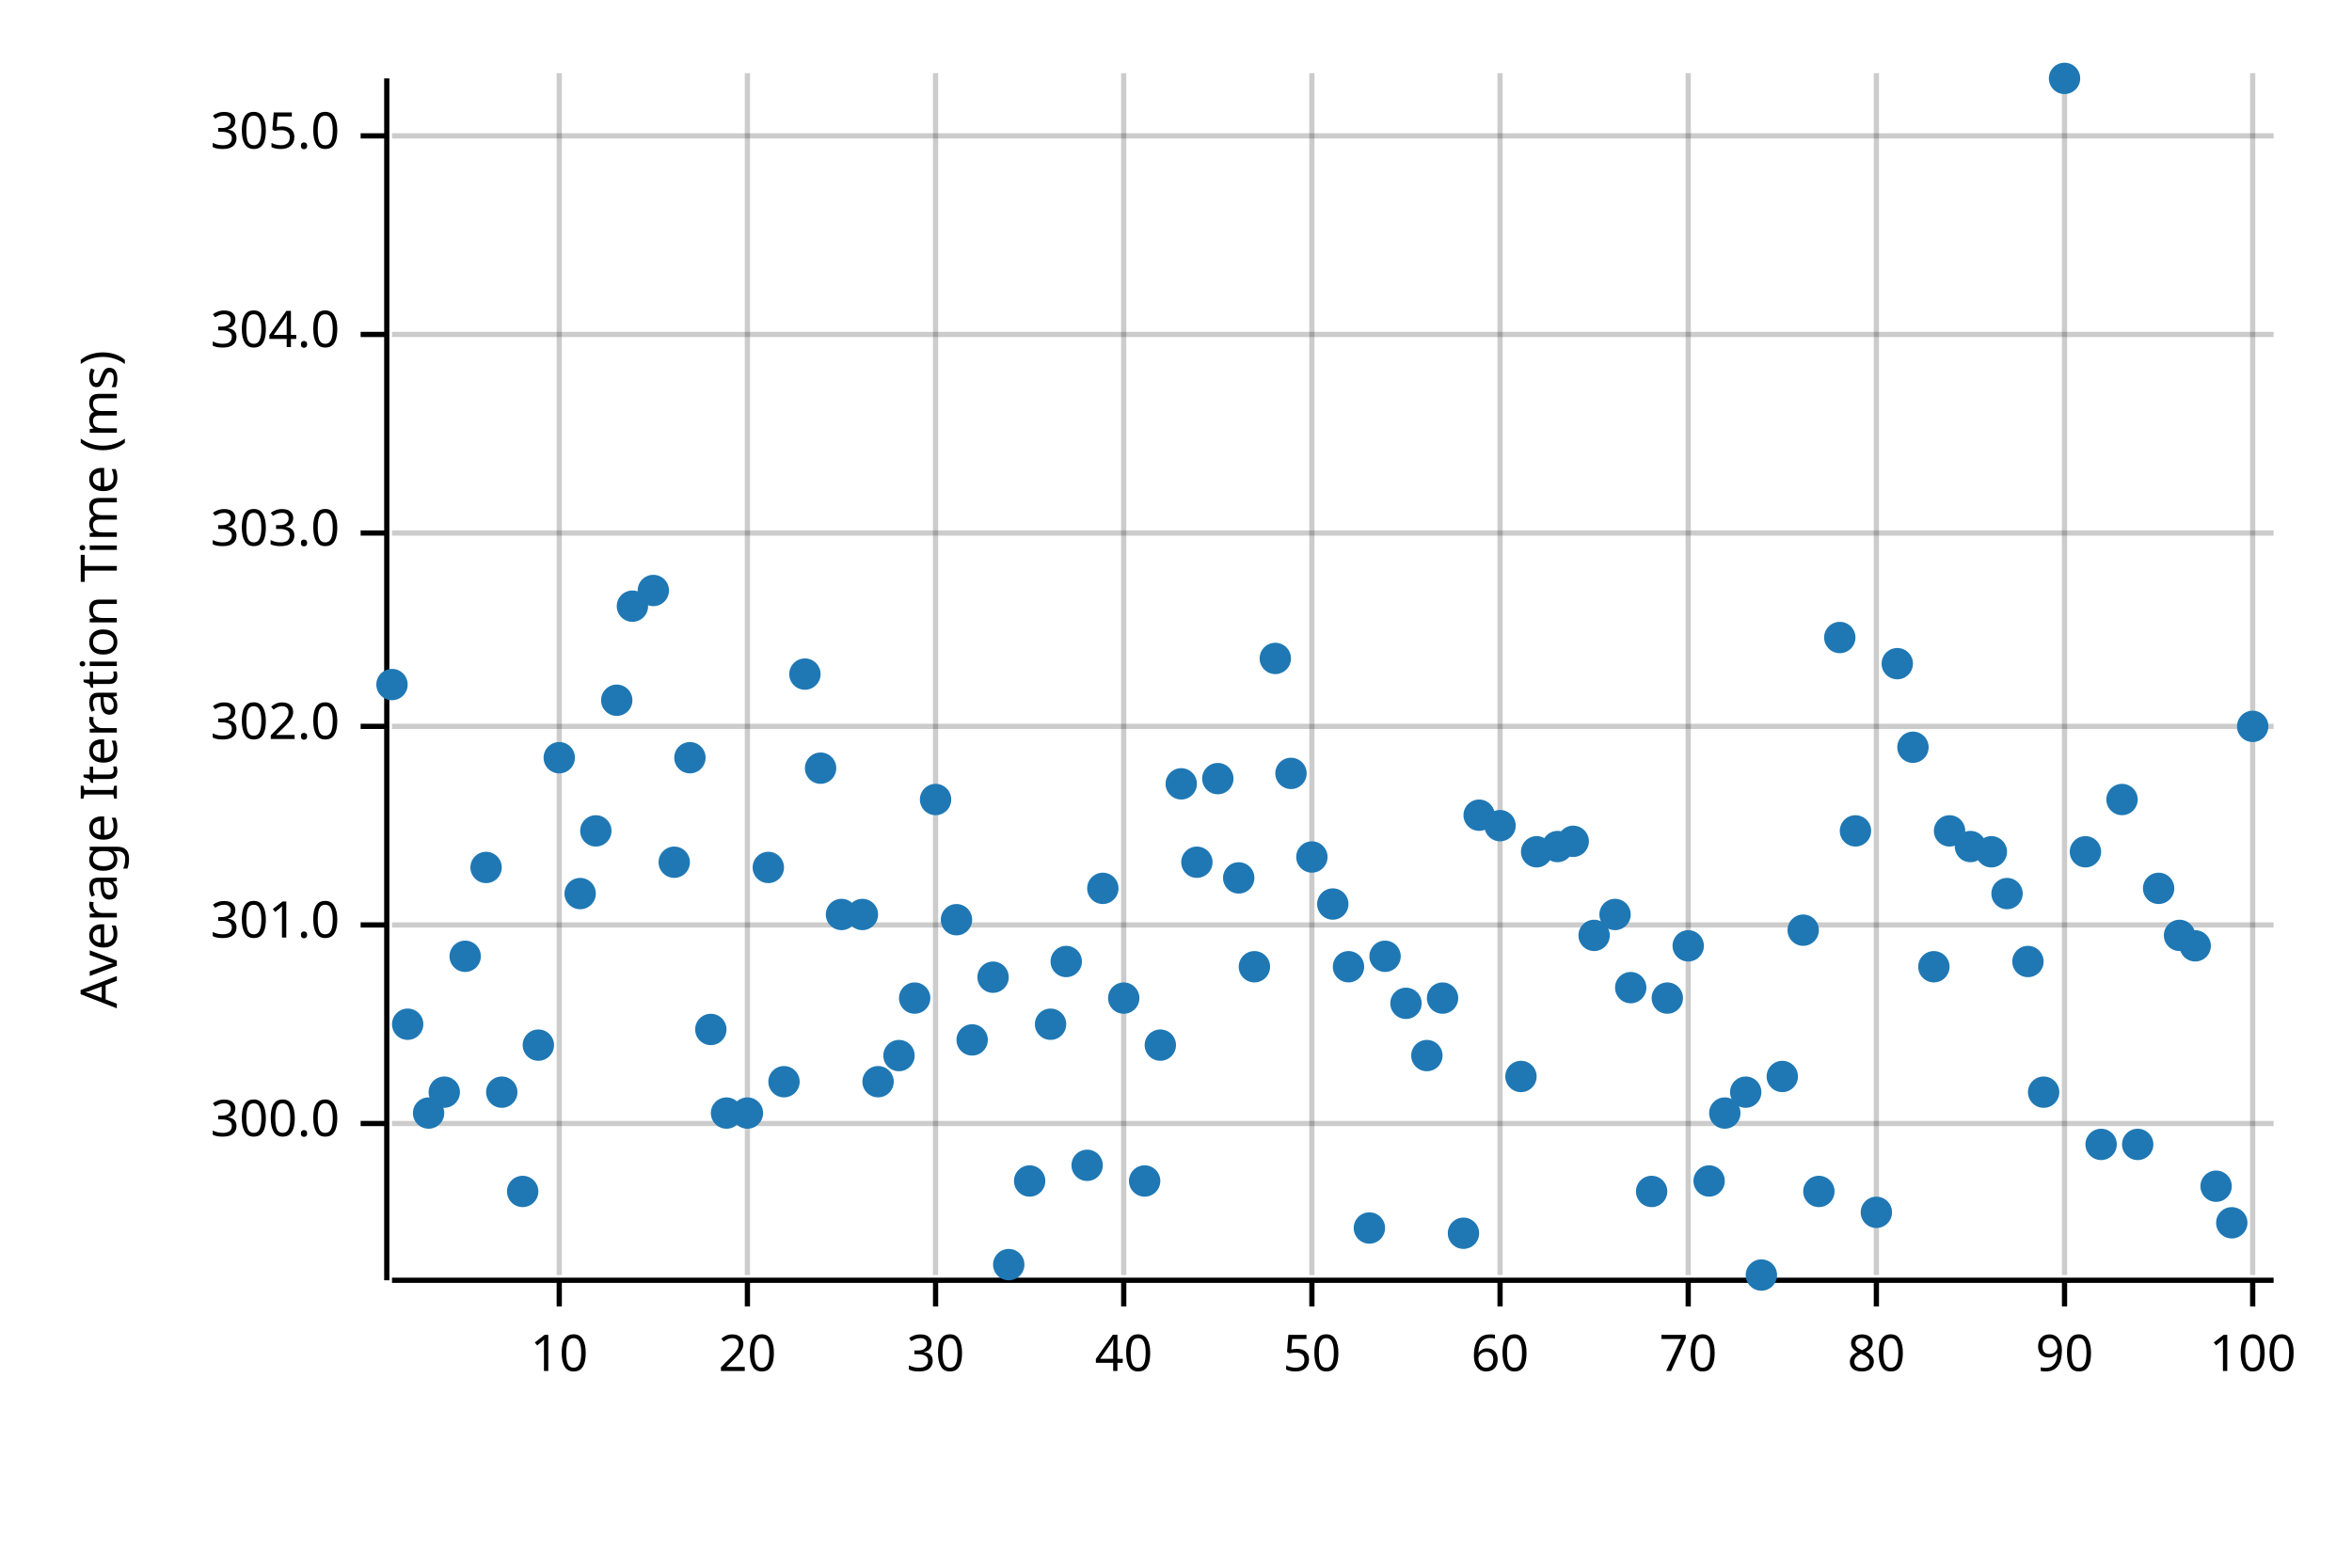
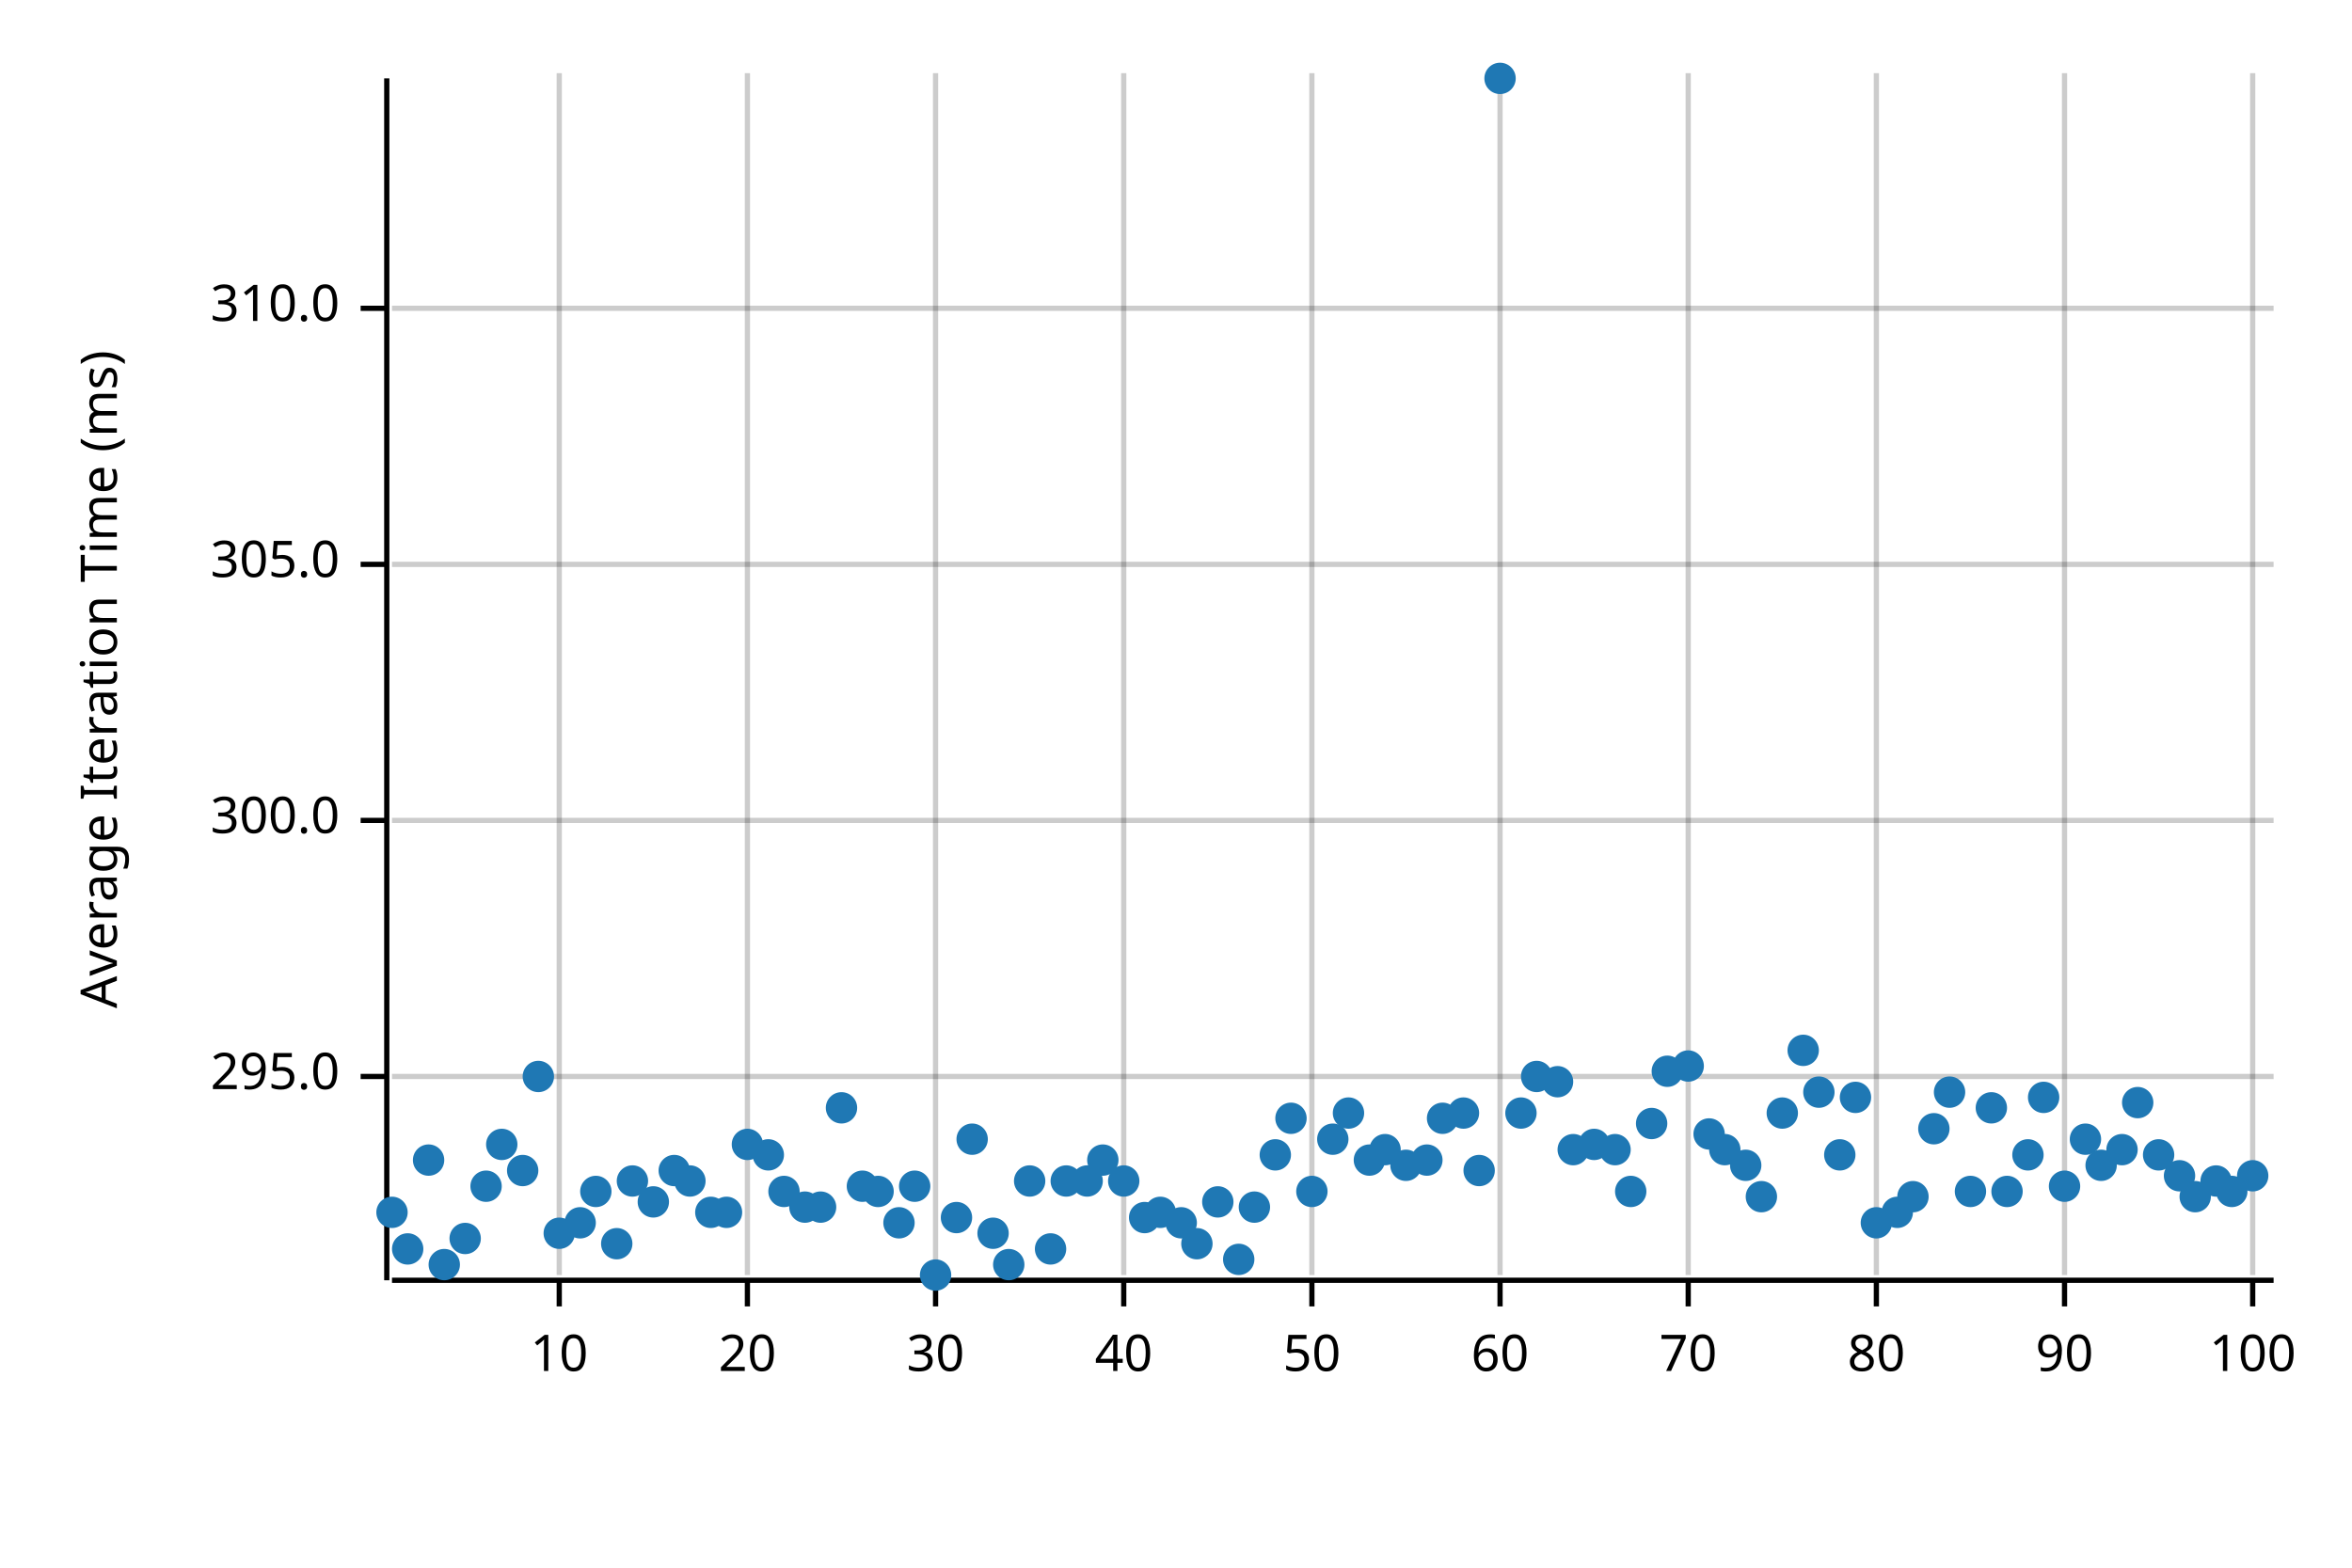
<svg xmlns="http://www.w3.org/2000/svg" width="450" height="300" viewBox="0 0 450 300">
  <text x="15" y="130" dy="0.76em" text-anchor="middle" font-family="sans-serif" font-size="9.677" opacity="1" fill="#000000" transform="rotate(270, 15, 130)">
Average Iteration Time (ms)
</text>
  <line opacity="0.2" stroke="#000000" stroke-width="1" x1="107" y1="244" x2="107" y2="14" />
  <line opacity="0.2" stroke="#000000" stroke-width="1" x1="143" y1="244" x2="143" y2="14" />
  <line opacity="0.2" stroke="#000000" stroke-width="1" x1="179" y1="244" x2="179" y2="14" />
  <line opacity="0.2" stroke="#000000" stroke-width="1" x1="215" y1="244" x2="215" y2="14" />
  <line opacity="0.2" stroke="#000000" stroke-width="1" x1="251" y1="244" x2="251" y2="14" />
  <line opacity="0.2" stroke="#000000" stroke-width="1" x1="287" y1="244" x2="287" y2="14" />
  <line opacity="0.2" stroke="#000000" stroke-width="1" x1="323" y1="244" x2="323" y2="14" />
  <line opacity="0.2" stroke="#000000" stroke-width="1" x1="359" y1="244" x2="359" y2="14" />
  <line opacity="0.2" stroke="#000000" stroke-width="1" x1="395" y1="244" x2="395" y2="14" />
  <line opacity="0.2" stroke="#000000" stroke-width="1" x1="431" y1="244" x2="431" y2="14" />
-   <line opacity="0.2" stroke="#000000" stroke-width="1" x1="75" y1="215" x2="435" y2="215" />
-   <line opacity="0.2" stroke="#000000" stroke-width="1" x1="75" y1="177" x2="435" y2="177" />
-   <line opacity="0.2" stroke="#000000" stroke-width="1" x1="75" y1="139" x2="435" y2="139" />
-   <line opacity="0.2" stroke="#000000" stroke-width="1" x1="75" y1="102" x2="435" y2="102" />
-   <line opacity="0.2" stroke="#000000" stroke-width="1" x1="75" y1="64" x2="435" y2="64" />
-   <line opacity="0.2" stroke="#000000" stroke-width="1" x1="75" y1="26" x2="435" y2="26" />
+   <line opacity="0.2" stroke="#000000" stroke-width="1" x1="75" y1="206" x2="435" y2="206" />
+   <line opacity="0.2" stroke="#000000" stroke-width="1" x1="75" y1="157" x2="435" y2="157" />
+   <line opacity="0.2" stroke="#000000" stroke-width="1" x1="75" y1="108" x2="435" y2="108" />
+   <line opacity="0.2" stroke="#000000" stroke-width="1" x1="75" y1="59" x2="435" y2="59" />
  <polyline fill="none" opacity="1" stroke="#000000" stroke-width="1" points="74,15 74,245 " />
-   <text x="65" y="215" dy="0.5ex" text-anchor="end" font-family="sans-serif" font-size="9.677" opacity="1" fill="#000000">
+   <text x="65" y="206" dy="0.5ex" text-anchor="end" font-family="sans-serif" font-size="9.677" opacity="1" fill="#000000">
+ 295.0
+ </text>
+   <polyline fill="none" opacity="1" stroke="#000000" stroke-width="1" points="69,206 74,206 " />
+   <text x="65" y="157" dy="0.5ex" text-anchor="end" font-family="sans-serif" font-size="9.677" opacity="1" fill="#000000">
300.0
</text>
-   <polyline fill="none" opacity="1" stroke="#000000" stroke-width="1" points="69,215 74,215 " />
-   <text x="65" y="177" dy="0.5ex" text-anchor="end" font-family="sans-serif" font-size="9.677" opacity="1" fill="#000000">
- 301.0
- </text>
-   <polyline fill="none" opacity="1" stroke="#000000" stroke-width="1" points="69,177 74,177 " />
-   <text x="65" y="139" dy="0.5ex" text-anchor="end" font-family="sans-serif" font-size="9.677" opacity="1" fill="#000000">
- 302.0
- </text>
-   <polyline fill="none" opacity="1" stroke="#000000" stroke-width="1" points="69,139 74,139 " />
-   <text x="65" y="102" dy="0.5ex" text-anchor="end" font-family="sans-serif" font-size="9.677" opacity="1" fill="#000000">
- 303.0
- </text>
-   <polyline fill="none" opacity="1" stroke="#000000" stroke-width="1" points="69,102 74,102 " />
-   <text x="65" y="64" dy="0.5ex" text-anchor="end" font-family="sans-serif" font-size="9.677" opacity="1" fill="#000000">
- 304.0
- </text>
-   <polyline fill="none" opacity="1" stroke="#000000" stroke-width="1" points="69,64 74,64 " />
-   <text x="65" y="26" dy="0.5ex" text-anchor="end" font-family="sans-serif" font-size="9.677" opacity="1" fill="#000000">
+   <polyline fill="none" opacity="1" stroke="#000000" stroke-width="1" points="69,157 74,157 " />
+   <text x="65" y="108" dy="0.5ex" text-anchor="end" font-family="sans-serif" font-size="9.677" opacity="1" fill="#000000">
305.0
</text>
-   <polyline fill="none" opacity="1" stroke="#000000" stroke-width="1" points="69,26 74,26 " />
+   <polyline fill="none" opacity="1" stroke="#000000" stroke-width="1" points="69,108 74,108 " />
+   <text x="65" y="59" dy="0.5ex" text-anchor="end" font-family="sans-serif" font-size="9.677" opacity="1" fill="#000000">
+ 310.0
+ </text>
+   <polyline fill="none" opacity="1" stroke="#000000" stroke-width="1" points="69,59 74,59 " />
  <polyline fill="none" opacity="1" stroke="#000000" stroke-width="1" points="75,245 435,245 " />
  <text x="107" y="255" dy="0.76em" text-anchor="middle" font-family="sans-serif" font-size="9.677" opacity="1" fill="#000000">
10
</text>
  <polyline fill="none" opacity="1" stroke="#000000" stroke-width="1" points="107,245 107,250 " />
  <text x="143" y="255" dy="0.76em" text-anchor="middle" font-family="sans-serif" font-size="9.677" opacity="1" fill="#000000">
20
</text>
  <polyline fill="none" opacity="1" stroke="#000000" stroke-width="1" points="143,245 143,250 " />
  <text x="179" y="255" dy="0.76em" text-anchor="middle" font-family="sans-serif" font-size="9.677" opacity="1" fill="#000000">
30
</text>
  <polyline fill="none" opacity="1" stroke="#000000" stroke-width="1" points="179,245 179,250 " />
  <text x="215" y="255" dy="0.76em" text-anchor="middle" font-family="sans-serif" font-size="9.677" opacity="1" fill="#000000">
40
</text>
  <polyline fill="none" opacity="1" stroke="#000000" stroke-width="1" points="215,245 215,250 " />
  <text x="251" y="255" dy="0.76em" text-anchor="middle" font-family="sans-serif" font-size="9.677" opacity="1" fill="#000000">
50
</text>
  <polyline fill="none" opacity="1" stroke="#000000" stroke-width="1" points="251,245 251,250 " />
  <text x="287" y="255" dy="0.76em" text-anchor="middle" font-family="sans-serif" font-size="9.677" opacity="1" fill="#000000">
60
</text>
  <polyline fill="none" opacity="1" stroke="#000000" stroke-width="1" points="287,245 287,250 " />
  <text x="323" y="255" dy="0.76em" text-anchor="middle" font-family="sans-serif" font-size="9.677" opacity="1" fill="#000000">
70
</text>
  <polyline fill="none" opacity="1" stroke="#000000" stroke-width="1" points="323,245 323,250 " />
  <text x="359" y="255" dy="0.76em" text-anchor="middle" font-family="sans-serif" font-size="9.677" opacity="1" fill="#000000">
80
</text>
  <polyline fill="none" opacity="1" stroke="#000000" stroke-width="1" points="359,245 359,250 " />
  <text x="395" y="255" dy="0.76em" text-anchor="middle" font-family="sans-serif" font-size="9.677" opacity="1" fill="#000000">
90
</text>
  <polyline fill="none" opacity="1" stroke="#000000" stroke-width="1" points="395,245 395,250 " />
  <text x="431" y="255" dy="0.76em" text-anchor="middle" font-family="sans-serif" font-size="9.677" opacity="1" fill="#000000">
100
</text>
  <polyline fill="none" opacity="1" stroke="#000000" stroke-width="1" points="431,245 431,250 " />
-   <circle cx="75" cy="131" r="3" opacity="1" fill="#1F78B4" stroke="none" stroke-width="1" />
-   <circle cx="78" cy="196" r="3" opacity="1" fill="#1F78B4" stroke="none" stroke-width="1" />
-   <circle cx="82" cy="213" r="3" opacity="1" fill="#1F78B4" stroke="none" stroke-width="1" />
-   <circle cx="85" cy="209" r="3" opacity="1" fill="#1F78B4" stroke="none" stroke-width="1" />
-   <circle cx="89" cy="183" r="3" opacity="1" fill="#1F78B4" stroke="none" stroke-width="1" />
-   <circle cx="93" cy="166" r="3" opacity="1" fill="#1F78B4" stroke="none" stroke-width="1" />
-   <circle cx="96" cy="209" r="3" opacity="1" fill="#1F78B4" stroke="none" stroke-width="1" />
-   <circle cx="100" cy="228" r="3" opacity="1" fill="#1F78B4" stroke="none" stroke-width="1" />
-   <circle cx="103" cy="200" r="3" opacity="1" fill="#1F78B4" stroke="none" stroke-width="1" />
-   <circle cx="107" cy="145" r="3" opacity="1" fill="#1F78B4" stroke="none" stroke-width="1" />
-   <circle cx="111" cy="171" r="3" opacity="1" fill="#1F78B4" stroke="none" stroke-width="1" />
-   <circle cx="114" cy="159" r="3" opacity="1" fill="#1F78B4" stroke="none" stroke-width="1" />
-   <circle cx="118" cy="134" r="3" opacity="1" fill="#1F78B4" stroke="none" stroke-width="1" />
-   <circle cx="121" cy="116" r="3" opacity="1" fill="#1F78B4" stroke="none" stroke-width="1" />
-   <circle cx="125" cy="113" r="3" opacity="1" fill="#1F78B4" stroke="none" stroke-width="1" />
-   <circle cx="129" cy="165" r="3" opacity="1" fill="#1F78B4" stroke="none" stroke-width="1" />
-   <circle cx="132" cy="145" r="3" opacity="1" fill="#1F78B4" stroke="none" stroke-width="1" />
-   <circle cx="136" cy="197" r="3" opacity="1" fill="#1F78B4" stroke="none" stroke-width="1" />
-   <circle cx="139" cy="213" r="3" opacity="1" fill="#1F78B4" stroke="none" stroke-width="1" />
-   <circle cx="143" cy="213" r="3" opacity="1" fill="#1F78B4" stroke="none" stroke-width="1" />
-   <circle cx="147" cy="166" r="3" opacity="1" fill="#1F78B4" stroke="none" stroke-width="1" />
-   <circle cx="150" cy="207" r="3" opacity="1" fill="#1F78B4" stroke="none" stroke-width="1" />
-   <circle cx="154" cy="129" r="3" opacity="1" fill="#1F78B4" stroke="none" stroke-width="1" />
-   <circle cx="157" cy="147" r="3" opacity="1" fill="#1F78B4" stroke="none" stroke-width="1" />
-   <circle cx="161" cy="175" r="3" opacity="1" fill="#1F78B4" stroke="none" stroke-width="1" />
-   <circle cx="165" cy="175" r="3" opacity="1" fill="#1F78B4" stroke="none" stroke-width="1" />
-   <circle cx="168" cy="207" r="3" opacity="1" fill="#1F78B4" stroke="none" stroke-width="1" />
-   <circle cx="172" cy="202" r="3" opacity="1" fill="#1F78B4" stroke="none" stroke-width="1" />
-   <circle cx="175" cy="191" r="3" opacity="1" fill="#1F78B4" stroke="none" stroke-width="1" />
-   <circle cx="179" cy="153" r="3" opacity="1" fill="#1F78B4" stroke="none" stroke-width="1" />
-   <circle cx="183" cy="176" r="3" opacity="1" fill="#1F78B4" stroke="none" stroke-width="1" />
-   <circle cx="186" cy="199" r="3" opacity="1" fill="#1F78B4" stroke="none" stroke-width="1" />
-   <circle cx="190" cy="187" r="3" opacity="1" fill="#1F78B4" stroke="none" stroke-width="1" />
+   <circle cx="75" cy="232" r="3" opacity="1" fill="#1F78B4" stroke="none" stroke-width="1" />
+   <circle cx="78" cy="239" r="3" opacity="1" fill="#1F78B4" stroke="none" stroke-width="1" />
+   <circle cx="82" cy="222" r="3" opacity="1" fill="#1F78B4" stroke="none" stroke-width="1" />
+   <circle cx="85" cy="242" r="3" opacity="1" fill="#1F78B4" stroke="none" stroke-width="1" />
+   <circle cx="89" cy="237" r="3" opacity="1" fill="#1F78B4" stroke="none" stroke-width="1" />
+   <circle cx="93" cy="227" r="3" opacity="1" fill="#1F78B4" stroke="none" stroke-width="1" />
+   <circle cx="96" cy="219" r="3" opacity="1" fill="#1F78B4" stroke="none" stroke-width="1" />
+   <circle cx="100" cy="224" r="3" opacity="1" fill="#1F78B4" stroke="none" stroke-width="1" />
+   <circle cx="103" cy="206" r="3" opacity="1" fill="#1F78B4" stroke="none" stroke-width="1" />
+   <circle cx="107" cy="236" r="3" opacity="1" fill="#1F78B4" stroke="none" stroke-width="1" />
+   <circle cx="111" cy="234" r="3" opacity="1" fill="#1F78B4" stroke="none" stroke-width="1" />
+   <circle cx="114" cy="228" r="3" opacity="1" fill="#1F78B4" stroke="none" stroke-width="1" />
+   <circle cx="118" cy="238" r="3" opacity="1" fill="#1F78B4" stroke="none" stroke-width="1" />
+   <circle cx="121" cy="226" r="3" opacity="1" fill="#1F78B4" stroke="none" stroke-width="1" />
+   <circle cx="125" cy="230" r="3" opacity="1" fill="#1F78B4" stroke="none" stroke-width="1" />
+   <circle cx="129" cy="224" r="3" opacity="1" fill="#1F78B4" stroke="none" stroke-width="1" />
+   <circle cx="132" cy="226" r="3" opacity="1" fill="#1F78B4" stroke="none" stroke-width="1" />
+   <circle cx="136" cy="232" r="3" opacity="1" fill="#1F78B4" stroke="none" stroke-width="1" />
+   <circle cx="139" cy="232" r="3" opacity="1" fill="#1F78B4" stroke="none" stroke-width="1" />
+   <circle cx="143" cy="219" r="3" opacity="1" fill="#1F78B4" stroke="none" stroke-width="1" />
+   <circle cx="147" cy="221" r="3" opacity="1" fill="#1F78B4" stroke="none" stroke-width="1" />
+   <circle cx="150" cy="228" r="3" opacity="1" fill="#1F78B4" stroke="none" stroke-width="1" />
+   <circle cx="154" cy="231" r="3" opacity="1" fill="#1F78B4" stroke="none" stroke-width="1" />
+   <circle cx="157" cy="231" r="3" opacity="1" fill="#1F78B4" stroke="none" stroke-width="1" />
+   <circle cx="161" cy="212" r="3" opacity="1" fill="#1F78B4" stroke="none" stroke-width="1" />
+   <circle cx="165" cy="227" r="3" opacity="1" fill="#1F78B4" stroke="none" stroke-width="1" />
+   <circle cx="168" cy="228" r="3" opacity="1" fill="#1F78B4" stroke="none" stroke-width="1" />
+   <circle cx="172" cy="234" r="3" opacity="1" fill="#1F78B4" stroke="none" stroke-width="1" />
+   <circle cx="175" cy="227" r="3" opacity="1" fill="#1F78B4" stroke="none" stroke-width="1" />
+   <circle cx="179" cy="244" r="3" opacity="1" fill="#1F78B4" stroke="none" stroke-width="1" />
+   <circle cx="183" cy="233" r="3" opacity="1" fill="#1F78B4" stroke="none" stroke-width="1" />
+   <circle cx="186" cy="218" r="3" opacity="1" fill="#1F78B4" stroke="none" stroke-width="1" />
+   <circle cx="190" cy="236" r="3" opacity="1" fill="#1F78B4" stroke="none" stroke-width="1" />
  <circle cx="193" cy="242" r="3" opacity="1" fill="#1F78B4" stroke="none" stroke-width="1" />
  <circle cx="197" cy="226" r="3" opacity="1" fill="#1F78B4" stroke="none" stroke-width="1" />
-   <circle cx="201" cy="196" r="3" opacity="1" fill="#1F78B4" stroke="none" stroke-width="1" />
-   <circle cx="204" cy="184" r="3" opacity="1" fill="#1F78B4" stroke="none" stroke-width="1" />
-   <circle cx="208" cy="223" r="3" opacity="1" fill="#1F78B4" stroke="none" stroke-width="1" />
-   <circle cx="211" cy="170" r="3" opacity="1" fill="#1F78B4" stroke="none" stroke-width="1" />
-   <circle cx="215" cy="191" r="3" opacity="1" fill="#1F78B4" stroke="none" stroke-width="1" />
-   <circle cx="219" cy="226" r="3" opacity="1" fill="#1F78B4" stroke="none" stroke-width="1" />
-   <circle cx="222" cy="200" r="3" opacity="1" fill="#1F78B4" stroke="none" stroke-width="1" />
-   <circle cx="226" cy="150" r="3" opacity="1" fill="#1F78B4" stroke="none" stroke-width="1" />
-   <circle cx="229" cy="165" r="3" opacity="1" fill="#1F78B4" stroke="none" stroke-width="1" />
-   <circle cx="233" cy="149" r="3" opacity="1" fill="#1F78B4" stroke="none" stroke-width="1" />
-   <circle cx="237" cy="168" r="3" opacity="1" fill="#1F78B4" stroke="none" stroke-width="1" />
-   <circle cx="240" cy="185" r="3" opacity="1" fill="#1F78B4" stroke="none" stroke-width="1" />
-   <circle cx="244" cy="126" r="3" opacity="1" fill="#1F78B4" stroke="none" stroke-width="1" />
-   <circle cx="247" cy="148" r="3" opacity="1" fill="#1F78B4" stroke="none" stroke-width="1" />
-   <circle cx="251" cy="164" r="3" opacity="1" fill="#1F78B4" stroke="none" stroke-width="1" />
-   <circle cx="255" cy="173" r="3" opacity="1" fill="#1F78B4" stroke="none" stroke-width="1" />
-   <circle cx="258" cy="185" r="3" opacity="1" fill="#1F78B4" stroke="none" stroke-width="1" />
-   <circle cx="262" cy="235" r="3" opacity="1" fill="#1F78B4" stroke="none" stroke-width="1" />
-   <circle cx="265" cy="183" r="3" opacity="1" fill="#1F78B4" stroke="none" stroke-width="1" />
-   <circle cx="269" cy="192" r="3" opacity="1" fill="#1F78B4" stroke="none" stroke-width="1" />
-   <circle cx="273" cy="202" r="3" opacity="1" fill="#1F78B4" stroke="none" stroke-width="1" />
-   <circle cx="276" cy="191" r="3" opacity="1" fill="#1F78B4" stroke="none" stroke-width="1" />
-   <circle cx="280" cy="236" r="3" opacity="1" fill="#1F78B4" stroke="none" stroke-width="1" />
-   <circle cx="283" cy="156" r="3" opacity="1" fill="#1F78B4" stroke="none" stroke-width="1" />
-   <circle cx="287" cy="158" r="3" opacity="1" fill="#1F78B4" stroke="none" stroke-width="1" />
-   <circle cx="291" cy="206" r="3" opacity="1" fill="#1F78B4" stroke="none" stroke-width="1" />
-   <circle cx="294" cy="163" r="3" opacity="1" fill="#1F78B4" stroke="none" stroke-width="1" />
-   <circle cx="298" cy="162" r="3" opacity="1" fill="#1F78B4" stroke="none" stroke-width="1" />
-   <circle cx="301" cy="161" r="3" opacity="1" fill="#1F78B4" stroke="none" stroke-width="1" />
-   <circle cx="305" cy="179" r="3" opacity="1" fill="#1F78B4" stroke="none" stroke-width="1" />
-   <circle cx="309" cy="175" r="3" opacity="1" fill="#1F78B4" stroke="none" stroke-width="1" />
-   <circle cx="312" cy="189" r="3" opacity="1" fill="#1F78B4" stroke="none" stroke-width="1" />
-   <circle cx="316" cy="228" r="3" opacity="1" fill="#1F78B4" stroke="none" stroke-width="1" />
-   <circle cx="319" cy="191" r="3" opacity="1" fill="#1F78B4" stroke="none" stroke-width="1" />
-   <circle cx="323" cy="181" r="3" opacity="1" fill="#1F78B4" stroke="none" stroke-width="1" />
-   <circle cx="327" cy="226" r="3" opacity="1" fill="#1F78B4" stroke="none" stroke-width="1" />
-   <circle cx="330" cy="213" r="3" opacity="1" fill="#1F78B4" stroke="none" stroke-width="1" />
-   <circle cx="334" cy="209" r="3" opacity="1" fill="#1F78B4" stroke="none" stroke-width="1" />
-   <circle cx="337" cy="244" r="3" opacity="1" fill="#1F78B4" stroke="none" stroke-width="1" />
-   <circle cx="341" cy="206" r="3" opacity="1" fill="#1F78B4" stroke="none" stroke-width="1" />
-   <circle cx="345" cy="178" r="3" opacity="1" fill="#1F78B4" stroke="none" stroke-width="1" />
-   <circle cx="348" cy="228" r="3" opacity="1" fill="#1F78B4" stroke="none" stroke-width="1" />
-   <circle cx="352" cy="122" r="3" opacity="1" fill="#1F78B4" stroke="none" stroke-width="1" />
-   <circle cx="355" cy="159" r="3" opacity="1" fill="#1F78B4" stroke="none" stroke-width="1" />
-   <circle cx="359" cy="232" r="3" opacity="1" fill="#1F78B4" stroke="none" stroke-width="1" />
-   <circle cx="363" cy="127" r="3" opacity="1" fill="#1F78B4" stroke="none" stroke-width="1" />
-   <circle cx="366" cy="143" r="3" opacity="1" fill="#1F78B4" stroke="none" stroke-width="1" />
-   <circle cx="370" cy="185" r="3" opacity="1" fill="#1F78B4" stroke="none" stroke-width="1" />
-   <circle cx="373" cy="159" r="3" opacity="1" fill="#1F78B4" stroke="none" stroke-width="1" />
-   <circle cx="377" cy="162" r="3" opacity="1" fill="#1F78B4" stroke="none" stroke-width="1" />
-   <circle cx="381" cy="163" r="3" opacity="1" fill="#1F78B4" stroke="none" stroke-width="1" />
-   <circle cx="384" cy="171" r="3" opacity="1" fill="#1F78B4" stroke="none" stroke-width="1" />
-   <circle cx="388" cy="184" r="3" opacity="1" fill="#1F78B4" stroke="none" stroke-width="1" />
-   <circle cx="391" cy="209" r="3" opacity="1" fill="#1F78B4" stroke="none" stroke-width="1" />
-   <circle cx="395" cy="15" r="3" opacity="1" fill="#1F78B4" stroke="none" stroke-width="1" />
-   <circle cx="399" cy="163" r="3" opacity="1" fill="#1F78B4" stroke="none" stroke-width="1" />
-   <circle cx="402" cy="219" r="3" opacity="1" fill="#1F78B4" stroke="none" stroke-width="1" />
-   <circle cx="406" cy="153" r="3" opacity="1" fill="#1F78B4" stroke="none" stroke-width="1" />
-   <circle cx="409" cy="219" r="3" opacity="1" fill="#1F78B4" stroke="none" stroke-width="1" />
-   <circle cx="413" cy="170" r="3" opacity="1" fill="#1F78B4" stroke="none" stroke-width="1" />
-   <circle cx="417" cy="179" r="3" opacity="1" fill="#1F78B4" stroke="none" stroke-width="1" />
-   <circle cx="420" cy="181" r="3" opacity="1" fill="#1F78B4" stroke="none" stroke-width="1" />
-   <circle cx="424" cy="227" r="3" opacity="1" fill="#1F78B4" stroke="none" stroke-width="1" />
-   <circle cx="427" cy="234" r="3" opacity="1" fill="#1F78B4" stroke="none" stroke-width="1" />
-   <circle cx="431" cy="139" r="3" opacity="1" fill="#1F78B4" stroke="none" stroke-width="1" />
+   <circle cx="201" cy="239" r="3" opacity="1" fill="#1F78B4" stroke="none" stroke-width="1" />
+   <circle cx="204" cy="226" r="3" opacity="1" fill="#1F78B4" stroke="none" stroke-width="1" />
+   <circle cx="208" cy="226" r="3" opacity="1" fill="#1F78B4" stroke="none" stroke-width="1" />
+   <circle cx="211" cy="222" r="3" opacity="1" fill="#1F78B4" stroke="none" stroke-width="1" />
+   <circle cx="215" cy="226" r="3" opacity="1" fill="#1F78B4" stroke="none" stroke-width="1" />
+   <circle cx="219" cy="233" r="3" opacity="1" fill="#1F78B4" stroke="none" stroke-width="1" />
+   <circle cx="222" cy="232" r="3" opacity="1" fill="#1F78B4" stroke="none" stroke-width="1" />
+   <circle cx="226" cy="234" r="3" opacity="1" fill="#1F78B4" stroke="none" stroke-width="1" />
+   <circle cx="229" cy="238" r="3" opacity="1" fill="#1F78B4" stroke="none" stroke-width="1" />
+   <circle cx="233" cy="230" r="3" opacity="1" fill="#1F78B4" stroke="none" stroke-width="1" />
+   <circle cx="237" cy="241" r="3" opacity="1" fill="#1F78B4" stroke="none" stroke-width="1" />
+   <circle cx="240" cy="231" r="3" opacity="1" fill="#1F78B4" stroke="none" stroke-width="1" />
+   <circle cx="244" cy="221" r="3" opacity="1" fill="#1F78B4" stroke="none" stroke-width="1" />
+   <circle cx="247" cy="214" r="3" opacity="1" fill="#1F78B4" stroke="none" stroke-width="1" />
+   <circle cx="251" cy="228" r="3" opacity="1" fill="#1F78B4" stroke="none" stroke-width="1" />
+   <circle cx="255" cy="218" r="3" opacity="1" fill="#1F78B4" stroke="none" stroke-width="1" />
+   <circle cx="258" cy="213" r="3" opacity="1" fill="#1F78B4" stroke="none" stroke-width="1" />
+   <circle cx="262" cy="222" r="3" opacity="1" fill="#1F78B4" stroke="none" stroke-width="1" />
+   <circle cx="265" cy="220" r="3" opacity="1" fill="#1F78B4" stroke="none" stroke-width="1" />
+   <circle cx="269" cy="223" r="3" opacity="1" fill="#1F78B4" stroke="none" stroke-width="1" />
+   <circle cx="273" cy="222" r="3" opacity="1" fill="#1F78B4" stroke="none" stroke-width="1" />
+   <circle cx="276" cy="214" r="3" opacity="1" fill="#1F78B4" stroke="none" stroke-width="1" />
+   <circle cx="280" cy="213" r="3" opacity="1" fill="#1F78B4" stroke="none" stroke-width="1" />
+   <circle cx="283" cy="224" r="3" opacity="1" fill="#1F78B4" stroke="none" stroke-width="1" />
+   <circle cx="287" cy="15" r="3" opacity="1" fill="#1F78B4" stroke="none" stroke-width="1" />
+   <circle cx="291" cy="213" r="3" opacity="1" fill="#1F78B4" stroke="none" stroke-width="1" />
+   <circle cx="294" cy="206" r="3" opacity="1" fill="#1F78B4" stroke="none" stroke-width="1" />
+   <circle cx="298" cy="207" r="3" opacity="1" fill="#1F78B4" stroke="none" stroke-width="1" />
+   <circle cx="301" cy="220" r="3" opacity="1" fill="#1F78B4" stroke="none" stroke-width="1" />
+   <circle cx="305" cy="219" r="3" opacity="1" fill="#1F78B4" stroke="none" stroke-width="1" />
+   <circle cx="309" cy="220" r="3" opacity="1" fill="#1F78B4" stroke="none" stroke-width="1" />
+   <circle cx="312" cy="228" r="3" opacity="1" fill="#1F78B4" stroke="none" stroke-width="1" />
+   <circle cx="316" cy="215" r="3" opacity="1" fill="#1F78B4" stroke="none" stroke-width="1" />
+   <circle cx="319" cy="205" r="3" opacity="1" fill="#1F78B4" stroke="none" stroke-width="1" />
+   <circle cx="323" cy="204" r="3" opacity="1" fill="#1F78B4" stroke="none" stroke-width="1" />
+   <circle cx="327" cy="217" r="3" opacity="1" fill="#1F78B4" stroke="none" stroke-width="1" />
+   <circle cx="330" cy="220" r="3" opacity="1" fill="#1F78B4" stroke="none" stroke-width="1" />
+   <circle cx="334" cy="223" r="3" opacity="1" fill="#1F78B4" stroke="none" stroke-width="1" />
+   <circle cx="337" cy="229" r="3" opacity="1" fill="#1F78B4" stroke="none" stroke-width="1" />
+   <circle cx="341" cy="213" r="3" opacity="1" fill="#1F78B4" stroke="none" stroke-width="1" />
+   <circle cx="345" cy="201" r="3" opacity="1" fill="#1F78B4" stroke="none" stroke-width="1" />
+   <circle cx="348" cy="209" r="3" opacity="1" fill="#1F78B4" stroke="none" stroke-width="1" />
+   <circle cx="352" cy="221" r="3" opacity="1" fill="#1F78B4" stroke="none" stroke-width="1" />
+   <circle cx="355" cy="210" r="3" opacity="1" fill="#1F78B4" stroke="none" stroke-width="1" />
+   <circle cx="359" cy="234" r="3" opacity="1" fill="#1F78B4" stroke="none" stroke-width="1" />
+   <circle cx="363" cy="232" r="3" opacity="1" fill="#1F78B4" stroke="none" stroke-width="1" />
+   <circle cx="366" cy="229" r="3" opacity="1" fill="#1F78B4" stroke="none" stroke-width="1" />
+   <circle cx="370" cy="216" r="3" opacity="1" fill="#1F78B4" stroke="none" stroke-width="1" />
+   <circle cx="373" cy="209" r="3" opacity="1" fill="#1F78B4" stroke="none" stroke-width="1" />
+   <circle cx="377" cy="228" r="3" opacity="1" fill="#1F78B4" stroke="none" stroke-width="1" />
+   <circle cx="381" cy="212" r="3" opacity="1" fill="#1F78B4" stroke="none" stroke-width="1" />
+   <circle cx="384" cy="228" r="3" opacity="1" fill="#1F78B4" stroke="none" stroke-width="1" />
+   <circle cx="388" cy="221" r="3" opacity="1" fill="#1F78B4" stroke="none" stroke-width="1" />
+   <circle cx="391" cy="210" r="3" opacity="1" fill="#1F78B4" stroke="none" stroke-width="1" />
+   <circle cx="395" cy="227" r="3" opacity="1" fill="#1F78B4" stroke="none" stroke-width="1" />
+   <circle cx="399" cy="218" r="3" opacity="1" fill="#1F78B4" stroke="none" stroke-width="1" />
+   <circle cx="402" cy="223" r="3" opacity="1" fill="#1F78B4" stroke="none" stroke-width="1" />
+   <circle cx="406" cy="220" r="3" opacity="1" fill="#1F78B4" stroke="none" stroke-width="1" />
+   <circle cx="409" cy="211" r="3" opacity="1" fill="#1F78B4" stroke="none" stroke-width="1" />
+   <circle cx="413" cy="221" r="3" opacity="1" fill="#1F78B4" stroke="none" stroke-width="1" />
+   <circle cx="417" cy="225" r="3" opacity="1" fill="#1F78B4" stroke="none" stroke-width="1" />
+   <circle cx="420" cy="229" r="3" opacity="1" fill="#1F78B4" stroke="none" stroke-width="1" />
+   <circle cx="424" cy="226" r="3" opacity="1" fill="#1F78B4" stroke="none" stroke-width="1" />
+   <circle cx="427" cy="228" r="3" opacity="1" fill="#1F78B4" stroke="none" stroke-width="1" />
+   <circle cx="431" cy="225" r="3" opacity="1" fill="#1F78B4" stroke="none" stroke-width="1" />
</svg>
